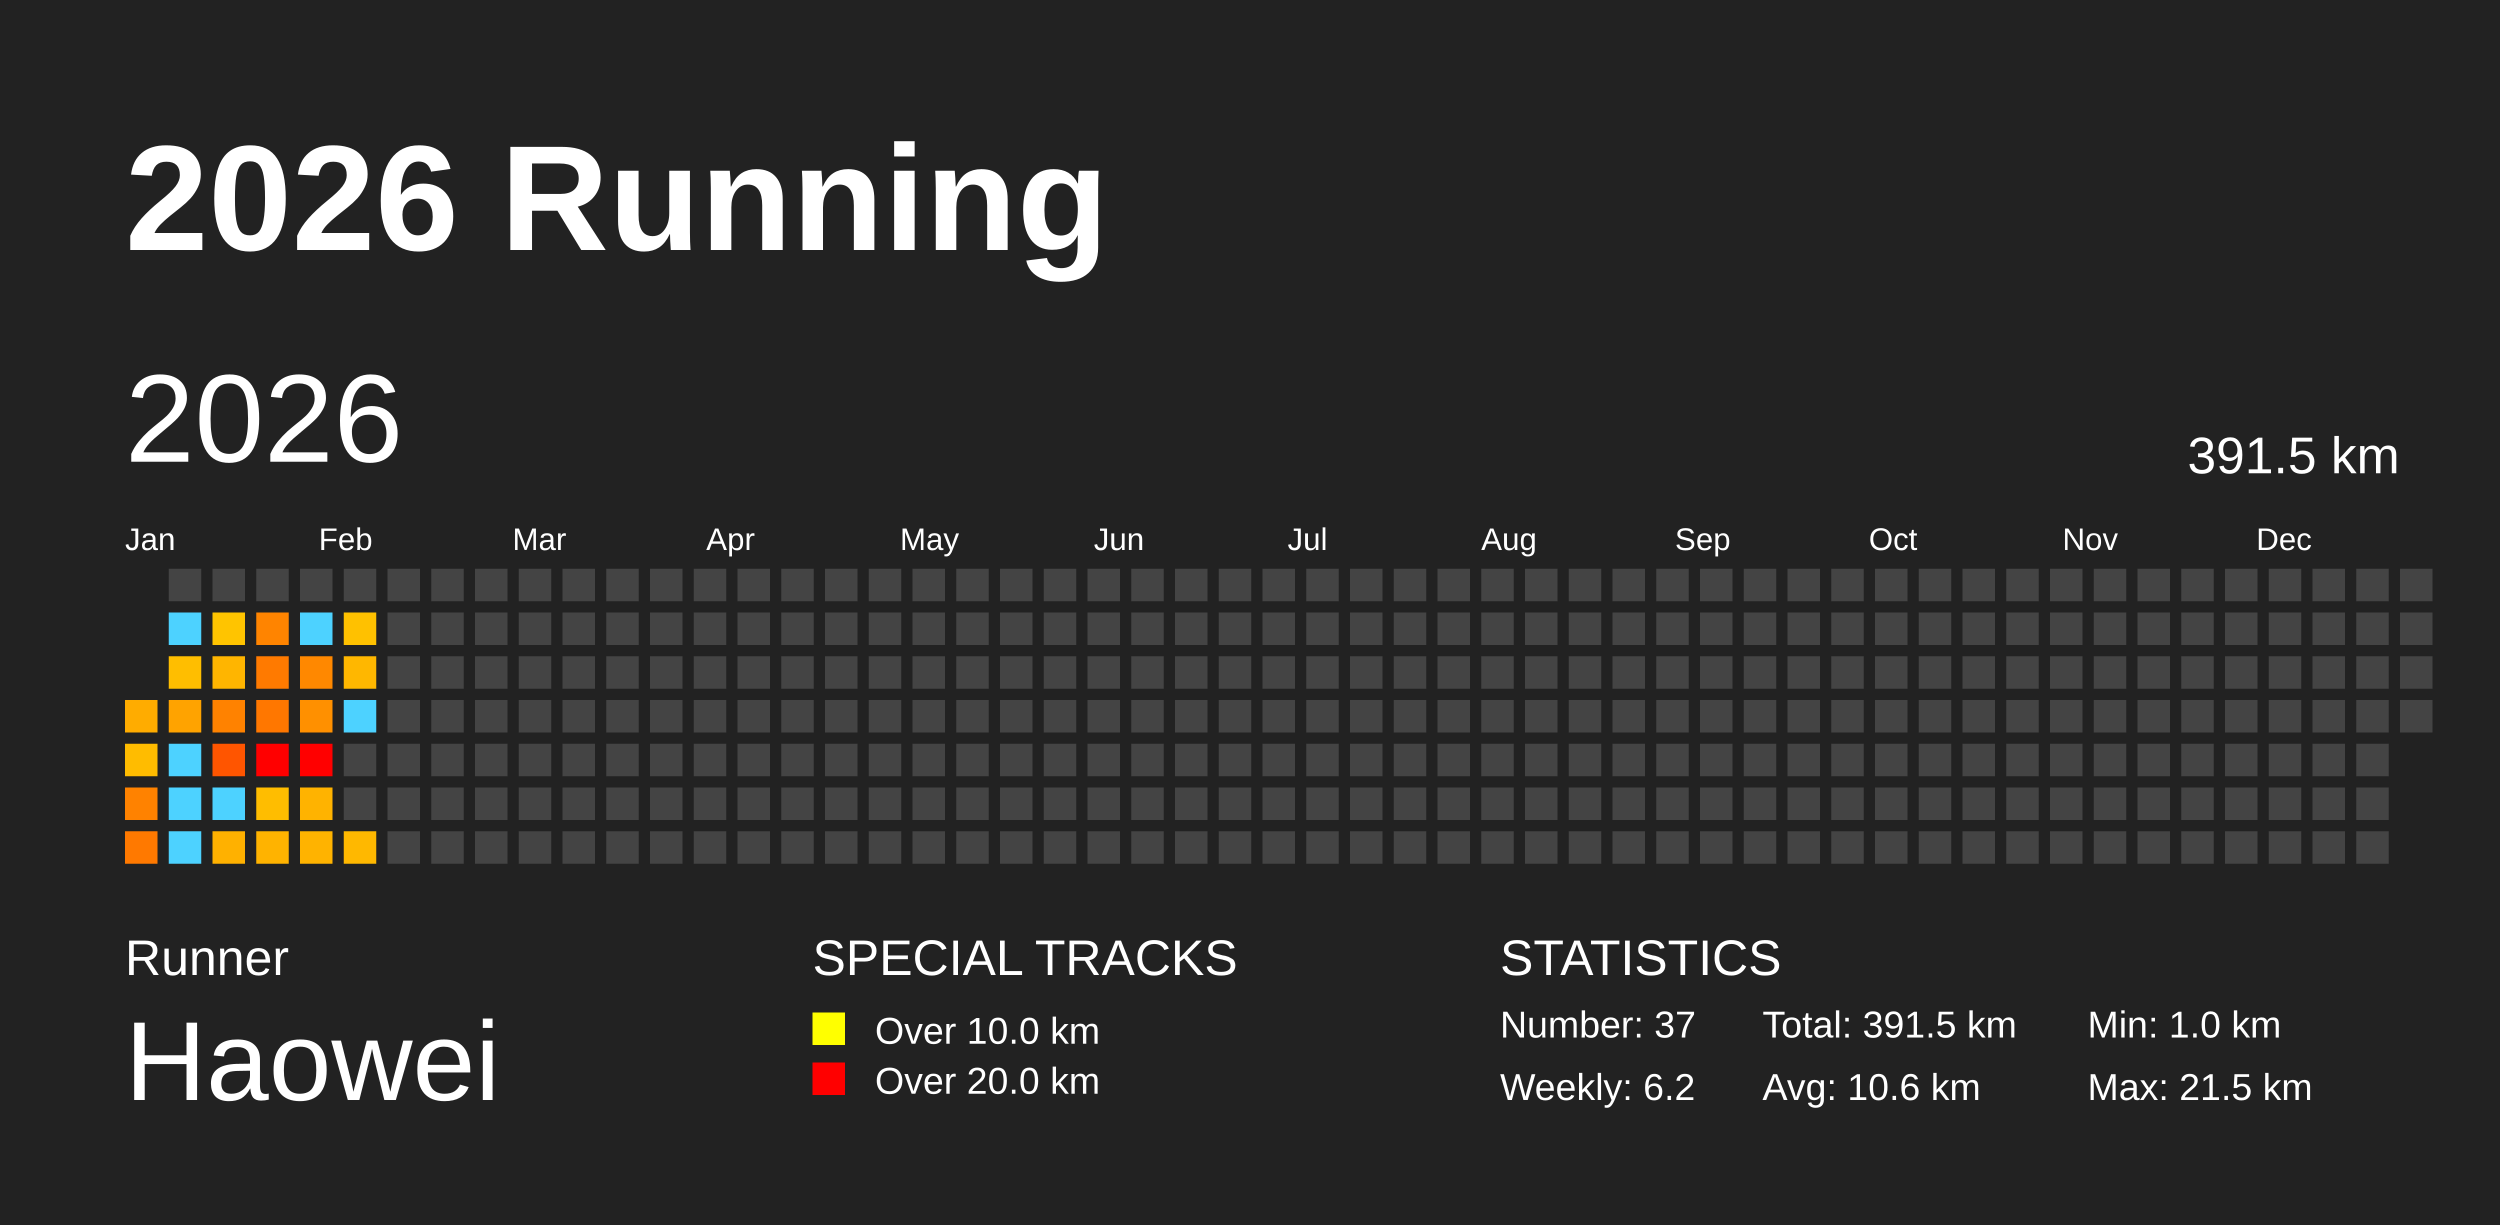
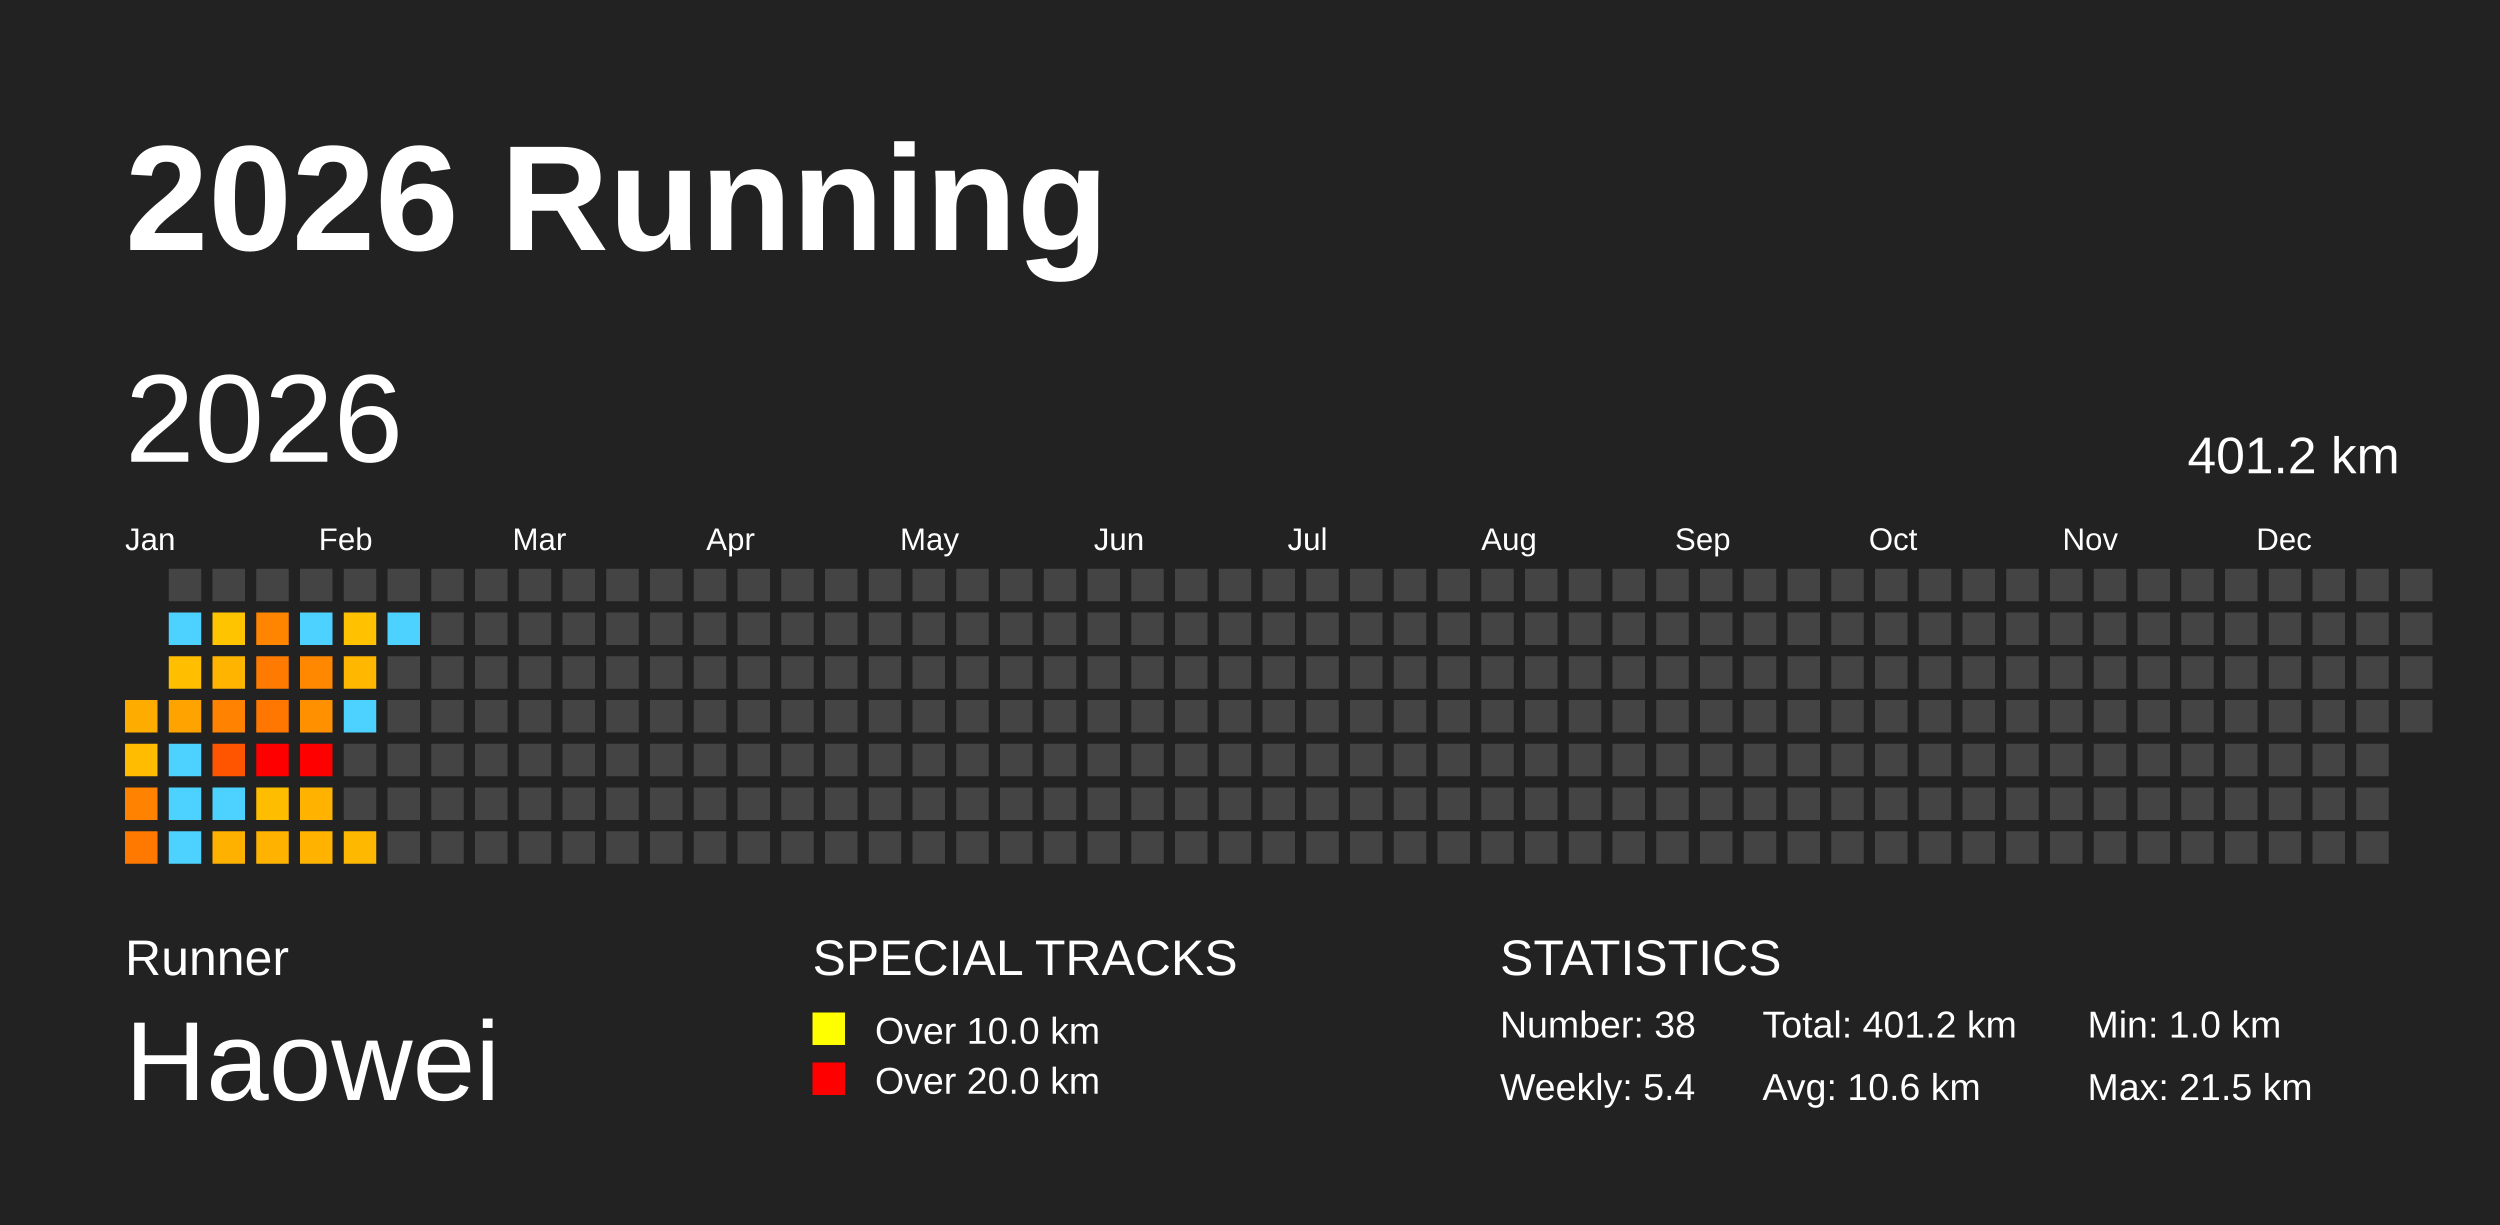
<svg xmlns="http://www.w3.org/2000/svg" baseProfile="full" height="98mm" version="1.1" viewBox="0,0,200,98" width="200mm">
  <defs />
  <rect fill="#222222" height="98" width="200" x="0" y="0" />
  <text fill="#FFFFFF" style="font-size:12px; font-family:Arial; font-weight:bold;" x="10" y="20">2026 Running</text>
  <text fill="#FFFFFF" style="font-size:4px; font-family:Arial" x="10" y="78">Runner</text>
  <text fill="#FFFFFF" style="font-size:9px; font-family:Arial" x="10" y="88">Haowei</text>
  <text fill="#FFFFFF" style="font-size:4px; font-family:Arial" x="65" y="78">SPECIAL TRACKS</text>
  <rect fill="yellow" height="2.6" width="2.6" x="65" y="81" />
  <text fill="#FFFFFF" style="font-size:3px; font-family:Arial" x="70" y="83.5">Over 10.0 km</text>
  <rect fill="red" height="2.6" width="2.6" x="65" y="85" />
  <text fill="#FFFFFF" style="font-size:3px; font-family:Arial" x="70" y="87.5">Over 20.0 km</text>
  <text fill="#FFFFFF" style="font-size:4px; font-family:Arial" x="120" y="78">STATISTICS</text>
-   <text fill="#FFFFFF" style="font-size:3px; font-family:Arial" x="120" y="83">Number: 37</text>
-   <text fill="#FFFFFF" style="font-size:3px; font-family:Arial" x="120" y="88">Weekly: 6.2</text>
-   <text fill="#FFFFFF" style="font-size:3px; font-family:Arial" x="141" y="83">Total: 391.5 km</text>
+   <text fill="#FFFFFF" style="font-size:3px; font-family:Arial" x="120" y="83">Number: 38</text>
+   <text fill="#FFFFFF" style="font-size:3px; font-family:Arial" x="120" y="88">Weekly: 5.4</text>
+   <text fill="#FFFFFF" style="font-size:3px; font-family:Arial" x="141" y="83">Total: 401.2 km</text>
  <text fill="#FFFFFF" style="font-size:3px; font-family:Arial" x="141" y="88">Avg: 10.6 km</text>
  <text fill="#FFFFFF" style="font-size:3px; font-family:Arial" x="167" y="83">Min: 1.0 km</text>
  <text fill="#FFFFFF" style="font-size:3px; font-family:Arial" x="167" y="88">Max: 21.5 km</text>
  <text dominant-baseline="hanging" fill="#FFFFFF" style="font-size:10.0px; font-family:Arial;" x="10" y="30">2026</text>
-   <text dominant-baseline="hanging" fill="#FFFFFF" style="font-size:4.125px; font-family:Arial;" x="175" y="35">391.5 km</text>
+   <text dominant-baseline="hanging" fill="#FFFFFF" style="font-size:4.125px; font-family:Arial;" x="175" y="35">401.2 km</text>
  <text fill="#FFFFFF" style="font-size:2.5px; font-family:Arial" x="10.0" y="44">Jan</text>
  <text fill="#FFFFFF" style="font-size:2.5px; font-family:Arial" x="25.5" y="44">Feb</text>
  <text fill="#FFFFFF" style="font-size:2.5px; font-family:Arial" x="41.0" y="44">Mar</text>
  <text fill="#FFFFFF" style="font-size:2.5px; font-family:Arial" x="56.5" y="44">Apr</text>
  <text fill="#FFFFFF" style="font-size:2.5px; font-family:Arial" x="72.0" y="44">May</text>
  <text fill="#FFFFFF" style="font-size:2.5px; font-family:Arial" x="87.5" y="44">Jun</text>
  <text fill="#FFFFFF" style="font-size:2.5px; font-family:Arial" x="103.0" y="44">Jul</text>
  <text fill="#FFFFFF" style="font-size:2.5px; font-family:Arial" x="118.5" y="44">Aug</text>
  <text fill="#FFFFFF" style="font-size:2.5px; font-family:Arial" x="134.0" y="44">Sep</text>
  <text fill="#FFFFFF" style="font-size:2.5px; font-family:Arial" x="149.5" y="44">Oct</text>
  <text fill="#FFFFFF" style="font-size:2.5px; font-family:Arial" x="165.0" y="44">Nov</text>
  <text fill="#FFFFFF" style="font-size:2.5px; font-family:Arial" x="180.5" y="44">Dec</text>
  <rect fill="#ffac00" height="2.6" width="2.6" x="10.0" y="56.0" />
  <rect fill="#ffbc00" height="2.6" width="2.6" x="10.0" y="59.5" />
  <rect fill="#ff8200" height="2.6" width="2.6" x="10.0" y="63.0" />
  <rect fill="#ff7900" height="2.6" width="2.6" x="10.0" y="66.5" />
  <rect fill="#444444" height="2.6" width="2.6" x="13.5" y="45.5" />
  <rect fill="#4dd2ff" height="2.6" width="2.6" x="13.5" y="49.0" />
  <rect fill="#ffbe00" height="2.6" width="2.6" x="13.5" y="52.5" />
  <rect fill="#ffa300" height="2.6" width="2.6" x="13.5" y="56.0" />
  <rect fill="#4dd2ff" height="2.6" width="2.6" x="13.5" y="59.5" />
  <rect fill="#4dd2ff" height="2.6" width="2.6" x="13.5" y="63.0" />
  <rect fill="#4dd2ff" height="2.6" width="2.6" x="13.5" y="66.5" />
  <rect fill="#444444" height="2.6" width="2.6" x="17.0" y="45.5" />
  <rect fill="#ffc400" height="2.6" width="2.6" x="17.0" y="49.0" />
  <rect fill="#ffb500" height="2.6" width="2.6" x="17.0" y="52.5" />
  <rect fill="#ff8200" height="2.6" width="2.6" x="17.0" y="56.0" />
  <rect fill="#ff5500" height="2.6" width="2.6" x="17.0" y="59.5" />
  <rect fill="#4dd2ff" height="2.6" width="2.6" x="17.0" y="63.0" />
  <rect fill="#ffb100" height="2.6" width="2.6" x="17.0" y="66.5" />
  <rect fill="#444444" height="2.6" width="2.6" x="20.5" y="45.5" />
  <rect fill="#ff8400" height="2.6" width="2.6" x="20.5" y="49.0" />
  <rect fill="#ff7a00" height="2.6" width="2.6" x="20.5" y="52.5" />
  <rect fill="#ff7700" height="2.6" width="2.6" x="20.5" y="56.0" />
  <rect fill="red" height="2.6" width="2.6" x="20.5" y="59.5" />
  <rect fill="#ffbd00" height="2.6" width="2.6" x="20.5" y="63.0" />
  <rect fill="#ffb300" height="2.6" width="2.6" x="20.5" y="66.5" />
  <rect fill="#444444" height="2.6" width="2.6" x="24.0" y="45.5" />
  <rect fill="#4dd2ff" height="2.6" width="2.6" x="24.0" y="49.0" />
  <rect fill="#ff8800" height="2.6" width="2.6" x="24.0" y="52.5" />
  <rect fill="#ff9000" height="2.6" width="2.6" x="24.0" y="56.0" />
  <rect fill="red" height="2.6" width="2.6" x="24.0" y="59.5" />
  <rect fill="#ffb300" height="2.6" width="2.6" x="24.0" y="63.0" />
  <rect fill="#ffb300" height="2.6" width="2.6" x="24.0" y="66.5" />
  <rect fill="#444444" height="2.6" width="2.6" x="27.5" y="45.5" />
  <rect fill="#ffc100" height="2.6" width="2.6" x="27.5" y="49.0" />
  <rect fill="#ffb700" height="2.6" width="2.6" x="27.5" y="52.5" />
  <rect fill="#4dd2ff" height="2.6" width="2.6" x="27.5" y="56.0" />
  <rect fill="#444444" height="2.6" width="2.6" x="27.5" y="59.5" />
  <rect fill="#444444" height="2.6" width="2.6" x="27.5" y="63.0" />
  <rect fill="#ffb800" height="2.6" width="2.6" x="27.5" y="66.5" />
  <rect fill="#444444" height="2.6" width="2.6" x="31.0" y="45.5" />
-   <rect fill="#444444" height="2.6" width="2.6" x="31.0" y="49.0" />
+   <rect fill="#4dd2ff" height="2.6" width="2.6" x="31.0" y="49.0" />
  <rect fill="#444444" height="2.6" width="2.6" x="31.0" y="52.5" />
  <rect fill="#444444" height="2.6" width="2.6" x="31.0" y="56.0" />
  <rect fill="#444444" height="2.6" width="2.6" x="31.0" y="59.5" />
  <rect fill="#444444" height="2.6" width="2.6" x="31.0" y="63.0" />
  <rect fill="#444444" height="2.6" width="2.6" x="31.0" y="66.5" />
  <rect fill="#444444" height="2.6" width="2.6" x="34.5" y="45.5" />
  <rect fill="#444444" height="2.6" width="2.6" x="34.5" y="49.0" />
  <rect fill="#444444" height="2.6" width="2.6" x="34.5" y="52.5" />
  <rect fill="#444444" height="2.6" width="2.6" x="34.5" y="56.0" />
  <rect fill="#444444" height="2.6" width="2.6" x="34.5" y="59.5" />
  <rect fill="#444444" height="2.6" width="2.6" x="34.5" y="63.0" />
  <rect fill="#444444" height="2.6" width="2.6" x="34.5" y="66.5" />
  <rect fill="#444444" height="2.6" width="2.6" x="38.0" y="45.5" />
  <rect fill="#444444" height="2.6" width="2.6" x="38.0" y="49.0" />
  <rect fill="#444444" height="2.6" width="2.6" x="38.0" y="52.5" />
  <rect fill="#444444" height="2.6" width="2.6" x="38.0" y="56.0" />
  <rect fill="#444444" height="2.6" width="2.6" x="38.0" y="59.5" />
  <rect fill="#444444" height="2.6" width="2.6" x="38.0" y="63.0" />
  <rect fill="#444444" height="2.6" width="2.6" x="38.0" y="66.5" />
  <rect fill="#444444" height="2.6" width="2.6" x="41.5" y="45.5" />
  <rect fill="#444444" height="2.6" width="2.6" x="41.5" y="49.0" />
  <rect fill="#444444" height="2.6" width="2.6" x="41.5" y="52.5" />
  <rect fill="#444444" height="2.6" width="2.6" x="41.5" y="56.0" />
  <rect fill="#444444" height="2.6" width="2.6" x="41.5" y="59.5" />
  <rect fill="#444444" height="2.6" width="2.6" x="41.5" y="63.0" />
  <rect fill="#444444" height="2.6" width="2.6" x="41.5" y="66.5" />
  <rect fill="#444444" height="2.6" width="2.6" x="45.0" y="45.5" />
  <rect fill="#444444" height="2.6" width="2.6" x="45.0" y="49.0" />
  <rect fill="#444444" height="2.6" width="2.6" x="45.0" y="52.5" />
  <rect fill="#444444" height="2.6" width="2.6" x="45.0" y="56.0" />
  <rect fill="#444444" height="2.6" width="2.6" x="45.0" y="59.5" />
  <rect fill="#444444" height="2.6" width="2.6" x="45.0" y="63.0" />
  <rect fill="#444444" height="2.6" width="2.6" x="45.0" y="66.5" />
  <rect fill="#444444" height="2.6" width="2.6" x="48.5" y="45.5" />
  <rect fill="#444444" height="2.6" width="2.6" x="48.5" y="49.0" />
  <rect fill="#444444" height="2.6" width="2.6" x="48.5" y="52.5" />
  <rect fill="#444444" height="2.6" width="2.6" x="48.5" y="56.0" />
  <rect fill="#444444" height="2.6" width="2.6" x="48.5" y="59.5" />
  <rect fill="#444444" height="2.6" width="2.6" x="48.5" y="63.0" />
  <rect fill="#444444" height="2.6" width="2.6" x="48.5" y="66.5" />
  <rect fill="#444444" height="2.6" width="2.6" x="52.0" y="45.5" />
  <rect fill="#444444" height="2.6" width="2.6" x="52.0" y="49.0" />
  <rect fill="#444444" height="2.6" width="2.6" x="52.0" y="52.5" />
  <rect fill="#444444" height="2.6" width="2.6" x="52.0" y="56.0" />
  <rect fill="#444444" height="2.6" width="2.6" x="52.0" y="59.5" />
  <rect fill="#444444" height="2.6" width="2.6" x="52.0" y="63.0" />
  <rect fill="#444444" height="2.6" width="2.6" x="52.0" y="66.5" />
  <rect fill="#444444" height="2.6" width="2.6" x="55.5" y="45.5" />
  <rect fill="#444444" height="2.6" width="2.6" x="55.5" y="49.0" />
  <rect fill="#444444" height="2.6" width="2.6" x="55.5" y="52.5" />
  <rect fill="#444444" height="2.6" width="2.6" x="55.5" y="56.0" />
  <rect fill="#444444" height="2.6" width="2.6" x="55.5" y="59.5" />
  <rect fill="#444444" height="2.6" width="2.6" x="55.5" y="63.0" />
  <rect fill="#444444" height="2.6" width="2.6" x="55.5" y="66.5" />
  <rect fill="#444444" height="2.6" width="2.6" x="59.0" y="45.5" />
  <rect fill="#444444" height="2.6" width="2.6" x="59.0" y="49.0" />
  <rect fill="#444444" height="2.6" width="2.6" x="59.0" y="52.5" />
  <rect fill="#444444" height="2.6" width="2.6" x="59.0" y="56.0" />
  <rect fill="#444444" height="2.6" width="2.6" x="59.0" y="59.5" />
  <rect fill="#444444" height="2.6" width="2.6" x="59.0" y="63.0" />
  <rect fill="#444444" height="2.6" width="2.6" x="59.0" y="66.5" />
  <rect fill="#444444" height="2.6" width="2.6" x="62.5" y="45.5" />
  <rect fill="#444444" height="2.6" width="2.6" x="62.5" y="49.0" />
  <rect fill="#444444" height="2.6" width="2.6" x="62.5" y="52.5" />
  <rect fill="#444444" height="2.6" width="2.6" x="62.5" y="56.0" />
  <rect fill="#444444" height="2.6" width="2.6" x="62.5" y="59.5" />
  <rect fill="#444444" height="2.6" width="2.6" x="62.5" y="63.0" />
  <rect fill="#444444" height="2.6" width="2.6" x="62.5" y="66.5" />
  <rect fill="#444444" height="2.6" width="2.6" x="66.0" y="45.5" />
  <rect fill="#444444" height="2.6" width="2.6" x="66.0" y="49.0" />
  <rect fill="#444444" height="2.6" width="2.6" x="66.0" y="52.5" />
  <rect fill="#444444" height="2.6" width="2.6" x="66.0" y="56.0" />
  <rect fill="#444444" height="2.6" width="2.6" x="66.0" y="59.5" />
  <rect fill="#444444" height="2.6" width="2.6" x="66.0" y="63.0" />
  <rect fill="#444444" height="2.6" width="2.6" x="66.0" y="66.5" />
  <rect fill="#444444" height="2.6" width="2.6" x="69.5" y="45.5" />
  <rect fill="#444444" height="2.6" width="2.6" x="69.5" y="49.0" />
  <rect fill="#444444" height="2.6" width="2.6" x="69.5" y="52.5" />
  <rect fill="#444444" height="2.6" width="2.6" x="69.5" y="56.0" />
  <rect fill="#444444" height="2.6" width="2.6" x="69.5" y="59.5" />
  <rect fill="#444444" height="2.6" width="2.6" x="69.5" y="63.0" />
  <rect fill="#444444" height="2.6" width="2.6" x="69.5" y="66.5" />
  <rect fill="#444444" height="2.6" width="2.6" x="73.0" y="45.5" />
  <rect fill="#444444" height="2.6" width="2.6" x="73.0" y="49.0" />
  <rect fill="#444444" height="2.6" width="2.6" x="73.0" y="52.5" />
  <rect fill="#444444" height="2.6" width="2.6" x="73.0" y="56.0" />
  <rect fill="#444444" height="2.6" width="2.6" x="73.0" y="59.5" />
  <rect fill="#444444" height="2.6" width="2.6" x="73.0" y="63.0" />
  <rect fill="#444444" height="2.6" width="2.6" x="73.0" y="66.5" />
  <rect fill="#444444" height="2.6" width="2.6" x="76.5" y="45.5" />
  <rect fill="#444444" height="2.6" width="2.6" x="76.5" y="49.0" />
  <rect fill="#444444" height="2.6" width="2.6" x="76.5" y="52.5" />
  <rect fill="#444444" height="2.6" width="2.6" x="76.5" y="56.0" />
  <rect fill="#444444" height="2.6" width="2.6" x="76.5" y="59.5" />
  <rect fill="#444444" height="2.6" width="2.6" x="76.5" y="63.0" />
  <rect fill="#444444" height="2.6" width="2.6" x="76.5" y="66.5" />
  <rect fill="#444444" height="2.6" width="2.6" x="80.0" y="45.5" />
  <rect fill="#444444" height="2.6" width="2.6" x="80.0" y="49.0" />
  <rect fill="#444444" height="2.6" width="2.6" x="80.0" y="52.5" />
  <rect fill="#444444" height="2.6" width="2.6" x="80.0" y="56.0" />
  <rect fill="#444444" height="2.6" width="2.6" x="80.0" y="59.5" />
  <rect fill="#444444" height="2.6" width="2.6" x="80.0" y="63.0" />
  <rect fill="#444444" height="2.6" width="2.6" x="80.0" y="66.5" />
  <rect fill="#444444" height="2.6" width="2.6" x="83.5" y="45.5" />
  <rect fill="#444444" height="2.6" width="2.6" x="83.5" y="49.0" />
  <rect fill="#444444" height="2.6" width="2.6" x="83.5" y="52.5" />
  <rect fill="#444444" height="2.6" width="2.6" x="83.5" y="56.0" />
  <rect fill="#444444" height="2.6" width="2.6" x="83.5" y="59.5" />
  <rect fill="#444444" height="2.6" width="2.6" x="83.5" y="63.0" />
  <rect fill="#444444" height="2.6" width="2.6" x="83.5" y="66.5" />
  <rect fill="#444444" height="2.6" width="2.6" x="87.0" y="45.5" />
  <rect fill="#444444" height="2.6" width="2.6" x="87.0" y="49.0" />
  <rect fill="#444444" height="2.6" width="2.6" x="87.0" y="52.5" />
  <rect fill="#444444" height="2.6" width="2.6" x="87.0" y="56.0" />
  <rect fill="#444444" height="2.6" width="2.6" x="87.0" y="59.5" />
  <rect fill="#444444" height="2.6" width="2.6" x="87.0" y="63.0" />
  <rect fill="#444444" height="2.6" width="2.6" x="87.0" y="66.5" />
  <rect fill="#444444" height="2.6" width="2.6" x="90.5" y="45.5" />
  <rect fill="#444444" height="2.6" width="2.6" x="90.5" y="49.0" />
  <rect fill="#444444" height="2.6" width="2.6" x="90.5" y="52.5" />
  <rect fill="#444444" height="2.6" width="2.6" x="90.5" y="56.0" />
  <rect fill="#444444" height="2.6" width="2.6" x="90.5" y="59.5" />
  <rect fill="#444444" height="2.6" width="2.6" x="90.5" y="63.0" />
  <rect fill="#444444" height="2.6" width="2.6" x="90.5" y="66.5" />
  <rect fill="#444444" height="2.6" width="2.6" x="94.0" y="45.5" />
  <rect fill="#444444" height="2.6" width="2.6" x="94.0" y="49.0" />
  <rect fill="#444444" height="2.6" width="2.6" x="94.0" y="52.5" />
  <rect fill="#444444" height="2.6" width="2.6" x="94.0" y="56.0" />
  <rect fill="#444444" height="2.6" width="2.6" x="94.0" y="59.5" />
  <rect fill="#444444" height="2.6" width="2.6" x="94.0" y="63.0" />
  <rect fill="#444444" height="2.6" width="2.6" x="94.0" y="66.5" />
  <rect fill="#444444" height="2.6" width="2.6" x="97.5" y="45.5" />
  <rect fill="#444444" height="2.6" width="2.6" x="97.5" y="49.0" />
  <rect fill="#444444" height="2.6" width="2.6" x="97.5" y="52.5" />
  <rect fill="#444444" height="2.6" width="2.6" x="97.5" y="56.0" />
  <rect fill="#444444" height="2.6" width="2.6" x="97.5" y="59.5" />
  <rect fill="#444444" height="2.6" width="2.6" x="97.5" y="63.0" />
  <rect fill="#444444" height="2.6" width="2.6" x="97.5" y="66.5" />
  <rect fill="#444444" height="2.6" width="2.6" x="101.0" y="45.5" />
  <rect fill="#444444" height="2.6" width="2.6" x="101.0" y="49.0" />
  <rect fill="#444444" height="2.6" width="2.6" x="101.0" y="52.5" />
  <rect fill="#444444" height="2.6" width="2.6" x="101.0" y="56.0" />
  <rect fill="#444444" height="2.6" width="2.6" x="101.0" y="59.5" />
  <rect fill="#444444" height="2.6" width="2.6" x="101.0" y="63.0" />
  <rect fill="#444444" height="2.6" width="2.6" x="101.0" y="66.5" />
  <rect fill="#444444" height="2.6" width="2.6" x="104.5" y="45.5" />
  <rect fill="#444444" height="2.6" width="2.6" x="104.5" y="49.0" />
  <rect fill="#444444" height="2.6" width="2.6" x="104.5" y="52.5" />
  <rect fill="#444444" height="2.6" width="2.6" x="104.5" y="56.0" />
  <rect fill="#444444" height="2.6" width="2.6" x="104.5" y="59.5" />
  <rect fill="#444444" height="2.6" width="2.6" x="104.5" y="63.0" />
  <rect fill="#444444" height="2.6" width="2.6" x="104.5" y="66.5" />
  <rect fill="#444444" height="2.6" width="2.6" x="108.0" y="45.5" />
  <rect fill="#444444" height="2.6" width="2.6" x="108.0" y="49.0" />
  <rect fill="#444444" height="2.6" width="2.6" x="108.0" y="52.5" />
  <rect fill="#444444" height="2.6" width="2.6" x="108.0" y="56.0" />
  <rect fill="#444444" height="2.6" width="2.6" x="108.0" y="59.5" />
  <rect fill="#444444" height="2.6" width="2.6" x="108.0" y="63.0" />
  <rect fill="#444444" height="2.6" width="2.6" x="108.0" y="66.5" />
  <rect fill="#444444" height="2.6" width="2.6" x="111.5" y="45.5" />
  <rect fill="#444444" height="2.6" width="2.6" x="111.5" y="49.0" />
  <rect fill="#444444" height="2.6" width="2.6" x="111.5" y="52.5" />
  <rect fill="#444444" height="2.6" width="2.6" x="111.5" y="56.0" />
  <rect fill="#444444" height="2.6" width="2.6" x="111.5" y="59.5" />
  <rect fill="#444444" height="2.6" width="2.6" x="111.5" y="63.0" />
  <rect fill="#444444" height="2.6" width="2.6" x="111.5" y="66.5" />
  <rect fill="#444444" height="2.6" width="2.6" x="115.0" y="45.5" />
  <rect fill="#444444" height="2.6" width="2.6" x="115.0" y="49.0" />
  <rect fill="#444444" height="2.6" width="2.6" x="115.0" y="52.5" />
  <rect fill="#444444" height="2.6" width="2.6" x="115.0" y="56.0" />
  <rect fill="#444444" height="2.6" width="2.6" x="115.0" y="59.5" />
  <rect fill="#444444" height="2.6" width="2.6" x="115.0" y="63.0" />
  <rect fill="#444444" height="2.6" width="2.6" x="115.0" y="66.5" />
  <rect fill="#444444" height="2.6" width="2.6" x="118.5" y="45.5" />
  <rect fill="#444444" height="2.6" width="2.6" x="118.5" y="49.0" />
  <rect fill="#444444" height="2.6" width="2.6" x="118.5" y="52.5" />
  <rect fill="#444444" height="2.6" width="2.6" x="118.5" y="56.0" />
  <rect fill="#444444" height="2.6" width="2.6" x="118.5" y="59.5" />
  <rect fill="#444444" height="2.6" width="2.6" x="118.5" y="63.0" />
  <rect fill="#444444" height="2.6" width="2.6" x="118.5" y="66.5" />
  <rect fill="#444444" height="2.6" width="2.6" x="122.0" y="45.5" />
  <rect fill="#444444" height="2.6" width="2.6" x="122.0" y="49.0" />
  <rect fill="#444444" height="2.6" width="2.6" x="122.0" y="52.5" />
  <rect fill="#444444" height="2.6" width="2.6" x="122.0" y="56.0" />
  <rect fill="#444444" height="2.6" width="2.6" x="122.0" y="59.5" />
  <rect fill="#444444" height="2.6" width="2.6" x="122.0" y="63.0" />
  <rect fill="#444444" height="2.6" width="2.6" x="122.0" y="66.5" />
  <rect fill="#444444" height="2.6" width="2.6" x="125.5" y="45.5" />
  <rect fill="#444444" height="2.6" width="2.6" x="125.5" y="49.0" />
  <rect fill="#444444" height="2.6" width="2.6" x="125.5" y="52.5" />
  <rect fill="#444444" height="2.6" width="2.6" x="125.5" y="56.0" />
  <rect fill="#444444" height="2.6" width="2.6" x="125.5" y="59.5" />
  <rect fill="#444444" height="2.6" width="2.6" x="125.5" y="63.0" />
  <rect fill="#444444" height="2.6" width="2.6" x="125.5" y="66.5" />
  <rect fill="#444444" height="2.6" width="2.6" x="129.0" y="45.5" />
  <rect fill="#444444" height="2.6" width="2.6" x="129.0" y="49.0" />
  <rect fill="#444444" height="2.6" width="2.6" x="129.0" y="52.5" />
  <rect fill="#444444" height="2.6" width="2.6" x="129.0" y="56.0" />
  <rect fill="#444444" height="2.6" width="2.6" x="129.0" y="59.5" />
  <rect fill="#444444" height="2.6" width="2.6" x="129.0" y="63.0" />
  <rect fill="#444444" height="2.6" width="2.6" x="129.0" y="66.5" />
  <rect fill="#444444" height="2.6" width="2.6" x="132.5" y="45.5" />
  <rect fill="#444444" height="2.6" width="2.6" x="132.5" y="49.0" />
  <rect fill="#444444" height="2.6" width="2.6" x="132.5" y="52.5" />
  <rect fill="#444444" height="2.6" width="2.6" x="132.5" y="56.0" />
  <rect fill="#444444" height="2.6" width="2.6" x="132.5" y="59.5" />
  <rect fill="#444444" height="2.6" width="2.6" x="132.5" y="63.0" />
  <rect fill="#444444" height="2.6" width="2.6" x="132.5" y="66.5" />
  <rect fill="#444444" height="2.6" width="2.6" x="136.0" y="45.5" />
  <rect fill="#444444" height="2.6" width="2.6" x="136.0" y="49.0" />
  <rect fill="#444444" height="2.6" width="2.6" x="136.0" y="52.5" />
  <rect fill="#444444" height="2.6" width="2.6" x="136.0" y="56.0" />
  <rect fill="#444444" height="2.6" width="2.6" x="136.0" y="59.5" />
  <rect fill="#444444" height="2.6" width="2.6" x="136.0" y="63.0" />
  <rect fill="#444444" height="2.6" width="2.6" x="136.0" y="66.5" />
  <rect fill="#444444" height="2.6" width="2.6" x="139.5" y="45.5" />
  <rect fill="#444444" height="2.6" width="2.6" x="139.5" y="49.0" />
  <rect fill="#444444" height="2.6" width="2.6" x="139.5" y="52.5" />
  <rect fill="#444444" height="2.6" width="2.6" x="139.5" y="56.0" />
  <rect fill="#444444" height="2.6" width="2.6" x="139.5" y="59.5" />
  <rect fill="#444444" height="2.6" width="2.6" x="139.5" y="63.0" />
  <rect fill="#444444" height="2.6" width="2.6" x="139.5" y="66.5" />
  <rect fill="#444444" height="2.6" width="2.6" x="143.0" y="45.5" />
  <rect fill="#444444" height="2.6" width="2.6" x="143.0" y="49.0" />
  <rect fill="#444444" height="2.6" width="2.6" x="143.0" y="52.5" />
  <rect fill="#444444" height="2.6" width="2.6" x="143.0" y="56.0" />
  <rect fill="#444444" height="2.6" width="2.6" x="143.0" y="59.5" />
  <rect fill="#444444" height="2.6" width="2.6" x="143.0" y="63.0" />
  <rect fill="#444444" height="2.6" width="2.6" x="143.0" y="66.5" />
  <rect fill="#444444" height="2.6" width="2.6" x="146.5" y="45.5" />
  <rect fill="#444444" height="2.6" width="2.6" x="146.5" y="49.0" />
  <rect fill="#444444" height="2.6" width="2.6" x="146.5" y="52.5" />
  <rect fill="#444444" height="2.6" width="2.6" x="146.5" y="56.0" />
  <rect fill="#444444" height="2.6" width="2.6" x="146.5" y="59.5" />
  <rect fill="#444444" height="2.6" width="2.6" x="146.5" y="63.0" />
  <rect fill="#444444" height="2.6" width="2.6" x="146.5" y="66.5" />
  <rect fill="#444444" height="2.6" width="2.6" x="150.0" y="45.5" />
  <rect fill="#444444" height="2.6" width="2.6" x="150.0" y="49.0" />
  <rect fill="#444444" height="2.6" width="2.6" x="150.0" y="52.5" />
  <rect fill="#444444" height="2.6" width="2.6" x="150.0" y="56.0" />
  <rect fill="#444444" height="2.6" width="2.6" x="150.0" y="59.5" />
  <rect fill="#444444" height="2.6" width="2.6" x="150.0" y="63.0" />
  <rect fill="#444444" height="2.6" width="2.6" x="150.0" y="66.5" />
  <rect fill="#444444" height="2.6" width="2.6" x="153.5" y="45.5" />
  <rect fill="#444444" height="2.6" width="2.6" x="153.5" y="49.0" />
  <rect fill="#444444" height="2.6" width="2.6" x="153.5" y="52.5" />
  <rect fill="#444444" height="2.6" width="2.6" x="153.5" y="56.0" />
  <rect fill="#444444" height="2.6" width="2.6" x="153.5" y="59.5" />
  <rect fill="#444444" height="2.6" width="2.6" x="153.5" y="63.0" />
  <rect fill="#444444" height="2.6" width="2.6" x="153.5" y="66.5" />
  <rect fill="#444444" height="2.6" width="2.6" x="157.0" y="45.5" />
  <rect fill="#444444" height="2.6" width="2.6" x="157.0" y="49.0" />
  <rect fill="#444444" height="2.6" width="2.6" x="157.0" y="52.5" />
  <rect fill="#444444" height="2.6" width="2.6" x="157.0" y="56.0" />
  <rect fill="#444444" height="2.6" width="2.6" x="157.0" y="59.5" />
  <rect fill="#444444" height="2.6" width="2.6" x="157.0" y="63.0" />
  <rect fill="#444444" height="2.6" width="2.6" x="157.0" y="66.5" />
  <rect fill="#444444" height="2.6" width="2.6" x="160.5" y="45.5" />
  <rect fill="#444444" height="2.6" width="2.6" x="160.5" y="49.0" />
  <rect fill="#444444" height="2.6" width="2.6" x="160.5" y="52.5" />
  <rect fill="#444444" height="2.6" width="2.6" x="160.5" y="56.0" />
  <rect fill="#444444" height="2.6" width="2.6" x="160.5" y="59.5" />
  <rect fill="#444444" height="2.6" width="2.6" x="160.5" y="63.0" />
  <rect fill="#444444" height="2.6" width="2.6" x="160.5" y="66.5" />
  <rect fill="#444444" height="2.6" width="2.6" x="164.0" y="45.5" />
  <rect fill="#444444" height="2.6" width="2.6" x="164.0" y="49.0" />
  <rect fill="#444444" height="2.6" width="2.6" x="164.0" y="52.5" />
  <rect fill="#444444" height="2.6" width="2.6" x="164.0" y="56.0" />
  <rect fill="#444444" height="2.6" width="2.6" x="164.0" y="59.5" />
  <rect fill="#444444" height="2.6" width="2.6" x="164.0" y="63.0" />
  <rect fill="#444444" height="2.6" width="2.6" x="164.0" y="66.5" />
  <rect fill="#444444" height="2.6" width="2.6" x="167.5" y="45.5" />
  <rect fill="#444444" height="2.6" width="2.6" x="167.5" y="49.0" />
  <rect fill="#444444" height="2.6" width="2.6" x="167.5" y="52.5" />
  <rect fill="#444444" height="2.6" width="2.6" x="167.5" y="56.0" />
  <rect fill="#444444" height="2.6" width="2.6" x="167.5" y="59.5" />
  <rect fill="#444444" height="2.6" width="2.6" x="167.5" y="63.0" />
  <rect fill="#444444" height="2.6" width="2.6" x="167.5" y="66.5" />
  <rect fill="#444444" height="2.6" width="2.6" x="171.0" y="45.5" />
  <rect fill="#444444" height="2.6" width="2.6" x="171.0" y="49.0" />
  <rect fill="#444444" height="2.6" width="2.6" x="171.0" y="52.5" />
  <rect fill="#444444" height="2.6" width="2.6" x="171.0" y="56.0" />
  <rect fill="#444444" height="2.6" width="2.6" x="171.0" y="59.5" />
  <rect fill="#444444" height="2.6" width="2.6" x="171.0" y="63.0" />
  <rect fill="#444444" height="2.6" width="2.6" x="171.0" y="66.5" />
  <rect fill="#444444" height="2.6" width="2.6" x="174.5" y="45.5" />
  <rect fill="#444444" height="2.6" width="2.6" x="174.5" y="49.0" />
  <rect fill="#444444" height="2.6" width="2.6" x="174.5" y="52.5" />
  <rect fill="#444444" height="2.6" width="2.6" x="174.5" y="56.0" />
  <rect fill="#444444" height="2.6" width="2.6" x="174.5" y="59.5" />
  <rect fill="#444444" height="2.6" width="2.6" x="174.5" y="63.0" />
  <rect fill="#444444" height="2.6" width="2.6" x="174.5" y="66.5" />
  <rect fill="#444444" height="2.6" width="2.6" x="178.0" y="45.5" />
  <rect fill="#444444" height="2.6" width="2.6" x="178.0" y="49.0" />
  <rect fill="#444444" height="2.6" width="2.6" x="178.0" y="52.5" />
  <rect fill="#444444" height="2.6" width="2.6" x="178.0" y="56.0" />
  <rect fill="#444444" height="2.6" width="2.6" x="178.0" y="59.5" />
  <rect fill="#444444" height="2.6" width="2.6" x="178.0" y="63.0" />
  <rect fill="#444444" height="2.6" width="2.6" x="178.0" y="66.5" />
  <rect fill="#444444" height="2.6" width="2.6" x="181.5" y="45.5" />
  <rect fill="#444444" height="2.6" width="2.6" x="181.5" y="49.0" />
  <rect fill="#444444" height="2.6" width="2.6" x="181.5" y="52.5" />
  <rect fill="#444444" height="2.6" width="2.6" x="181.5" y="56.0" />
  <rect fill="#444444" height="2.6" width="2.6" x="181.5" y="59.5" />
  <rect fill="#444444" height="2.6" width="2.6" x="181.5" y="63.0" />
  <rect fill="#444444" height="2.6" width="2.6" x="181.5" y="66.5" />
  <rect fill="#444444" height="2.6" width="2.6" x="185.0" y="45.5" />
  <rect fill="#444444" height="2.6" width="2.6" x="185.0" y="49.0" />
  <rect fill="#444444" height="2.6" width="2.6" x="185.0" y="52.5" />
  <rect fill="#444444" height="2.6" width="2.6" x="185.0" y="56.0" />
  <rect fill="#444444" height="2.6" width="2.6" x="185.0" y="59.5" />
  <rect fill="#444444" height="2.6" width="2.6" x="185.0" y="63.0" />
  <rect fill="#444444" height="2.6" width="2.6" x="185.0" y="66.5" />
  <rect fill="#444444" height="2.6" width="2.6" x="188.5" y="45.5" />
  <rect fill="#444444" height="2.6" width="2.6" x="188.5" y="49.0" />
  <rect fill="#444444" height="2.6" width="2.6" x="188.5" y="52.5" />
  <rect fill="#444444" height="2.6" width="2.6" x="188.5" y="56.0" />
  <rect fill="#444444" height="2.6" width="2.6" x="188.5" y="59.5" />
  <rect fill="#444444" height="2.6" width="2.6" x="188.5" y="63.0" />
  <rect fill="#444444" height="2.6" width="2.6" x="188.5" y="66.5" />
  <rect fill="#444444" height="2.6" width="2.6" x="192.0" y="45.5" />
  <rect fill="#444444" height="2.6" width="2.6" x="192.0" y="49.0" />
  <rect fill="#444444" height="2.6" width="2.6" x="192.0" y="52.5" />
  <rect fill="#444444" height="2.6" width="2.6" x="192.0" y="56.0" />
</svg>
